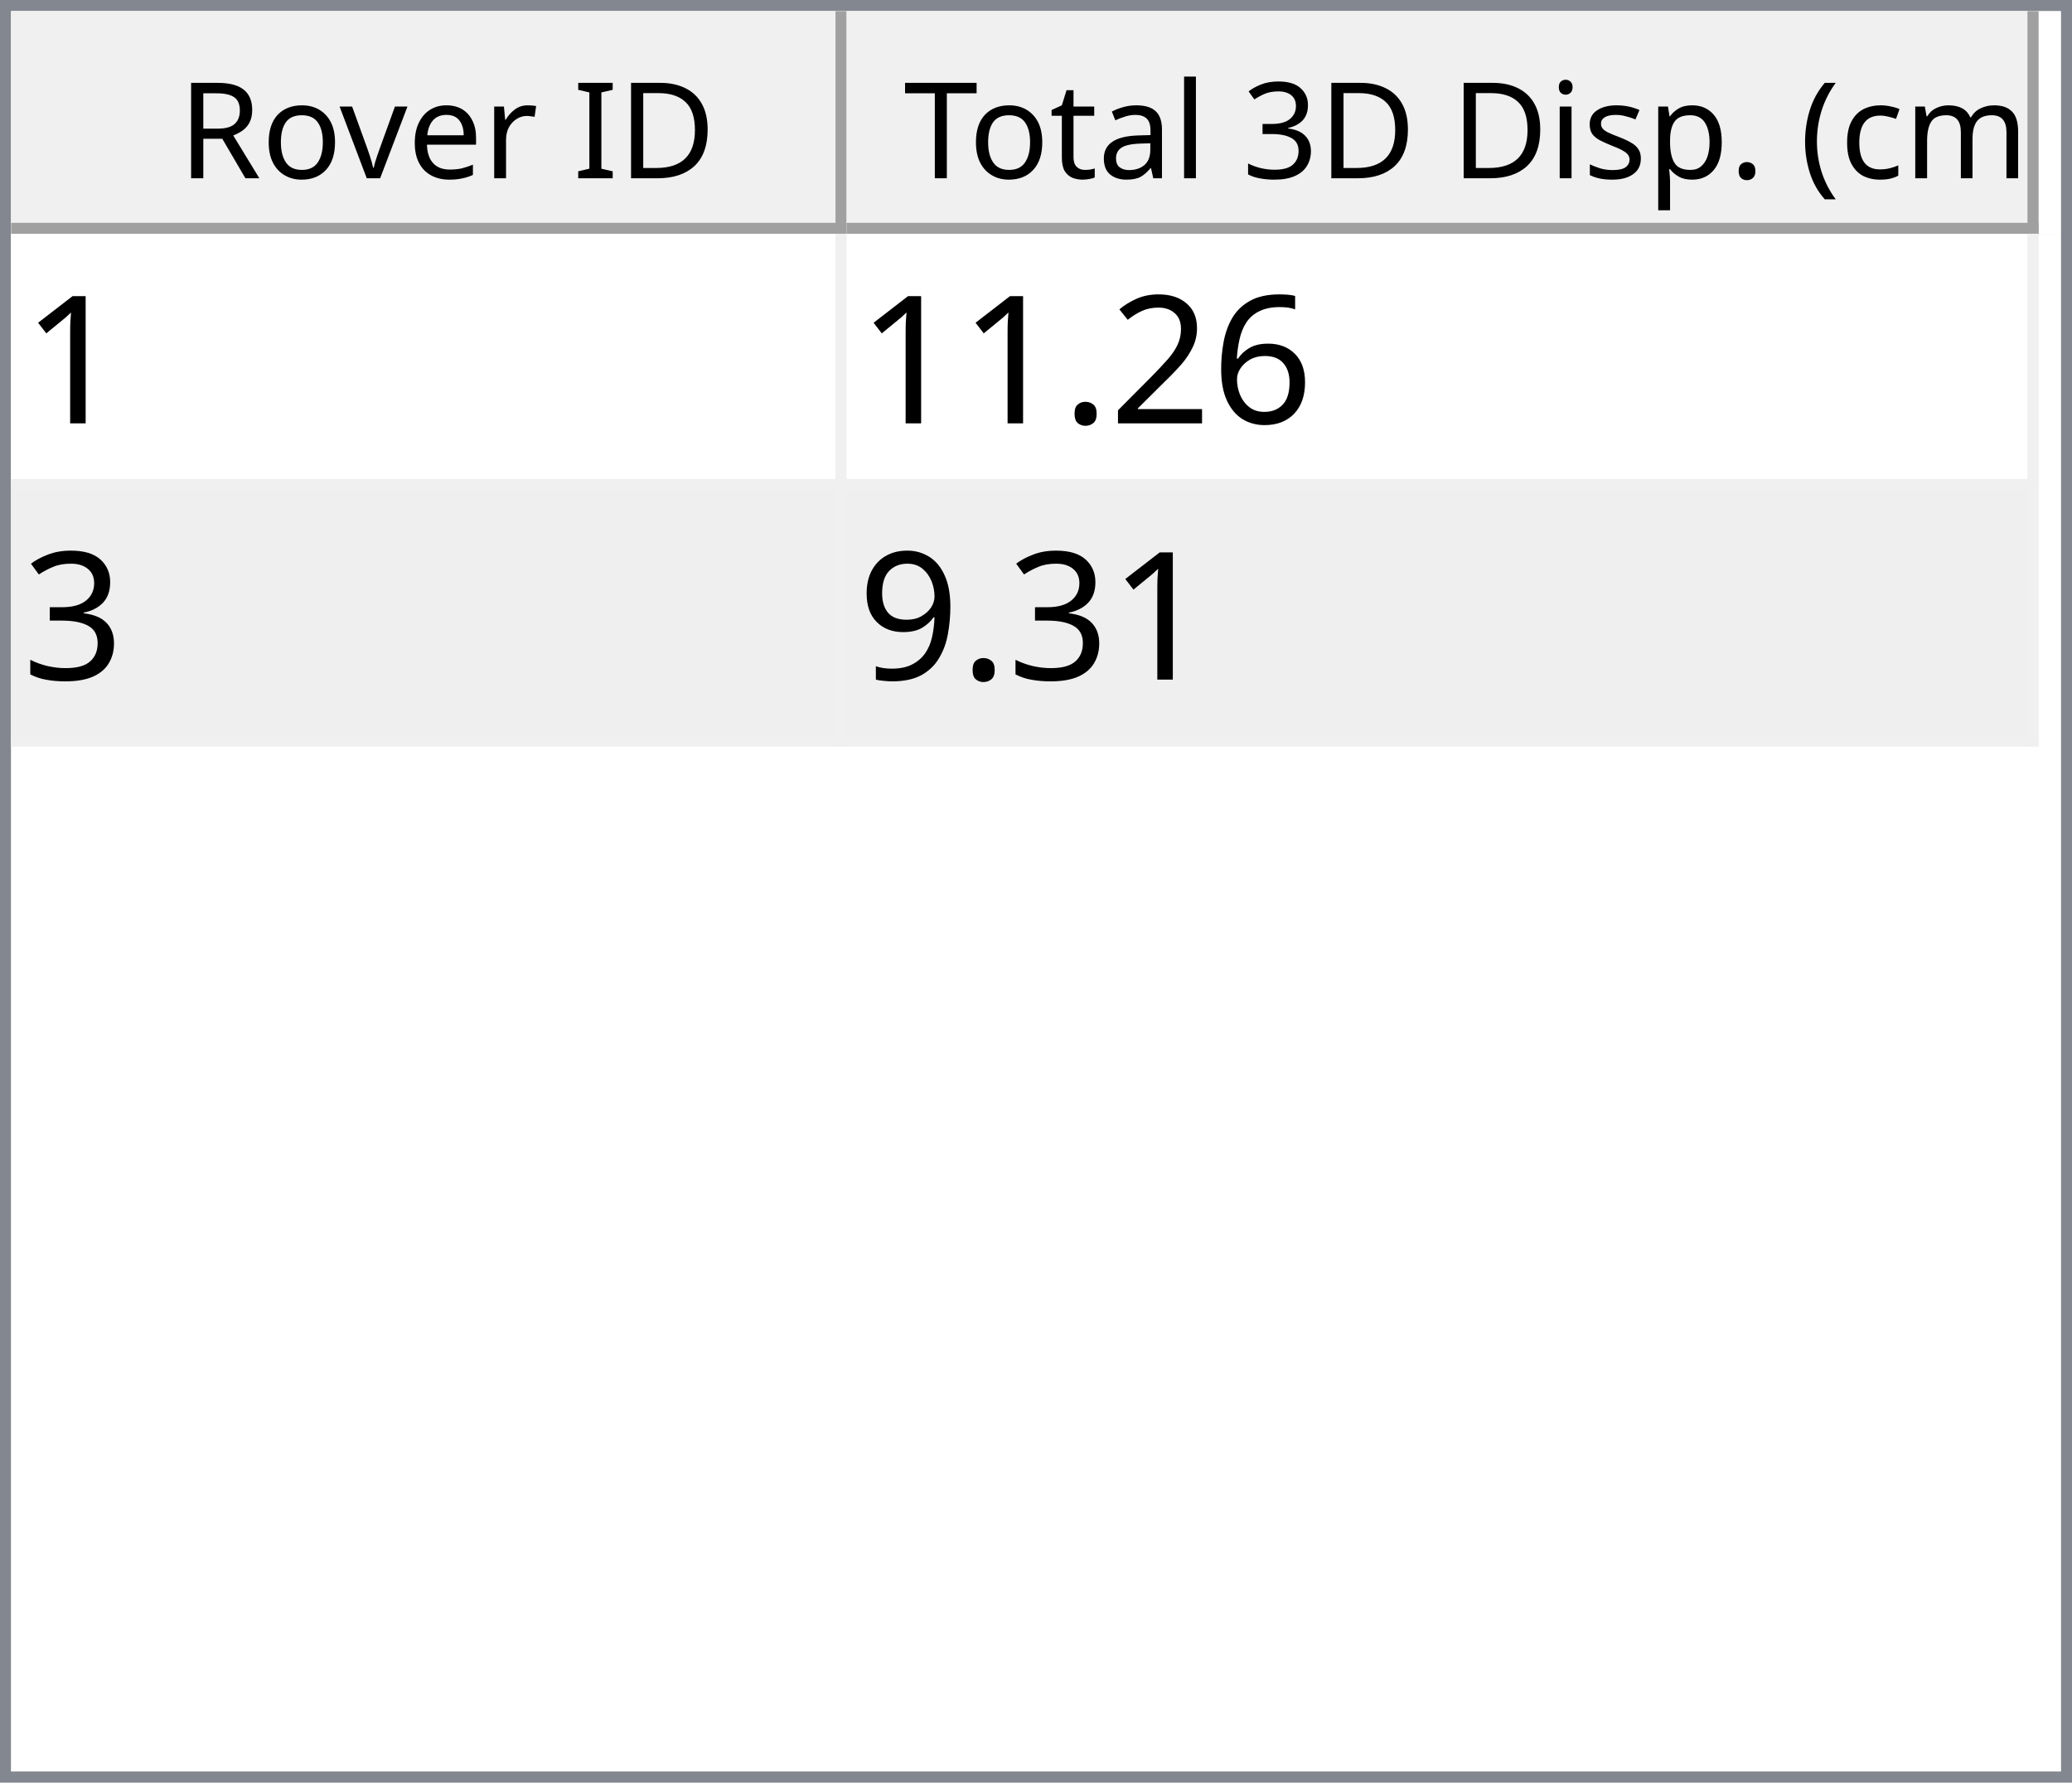
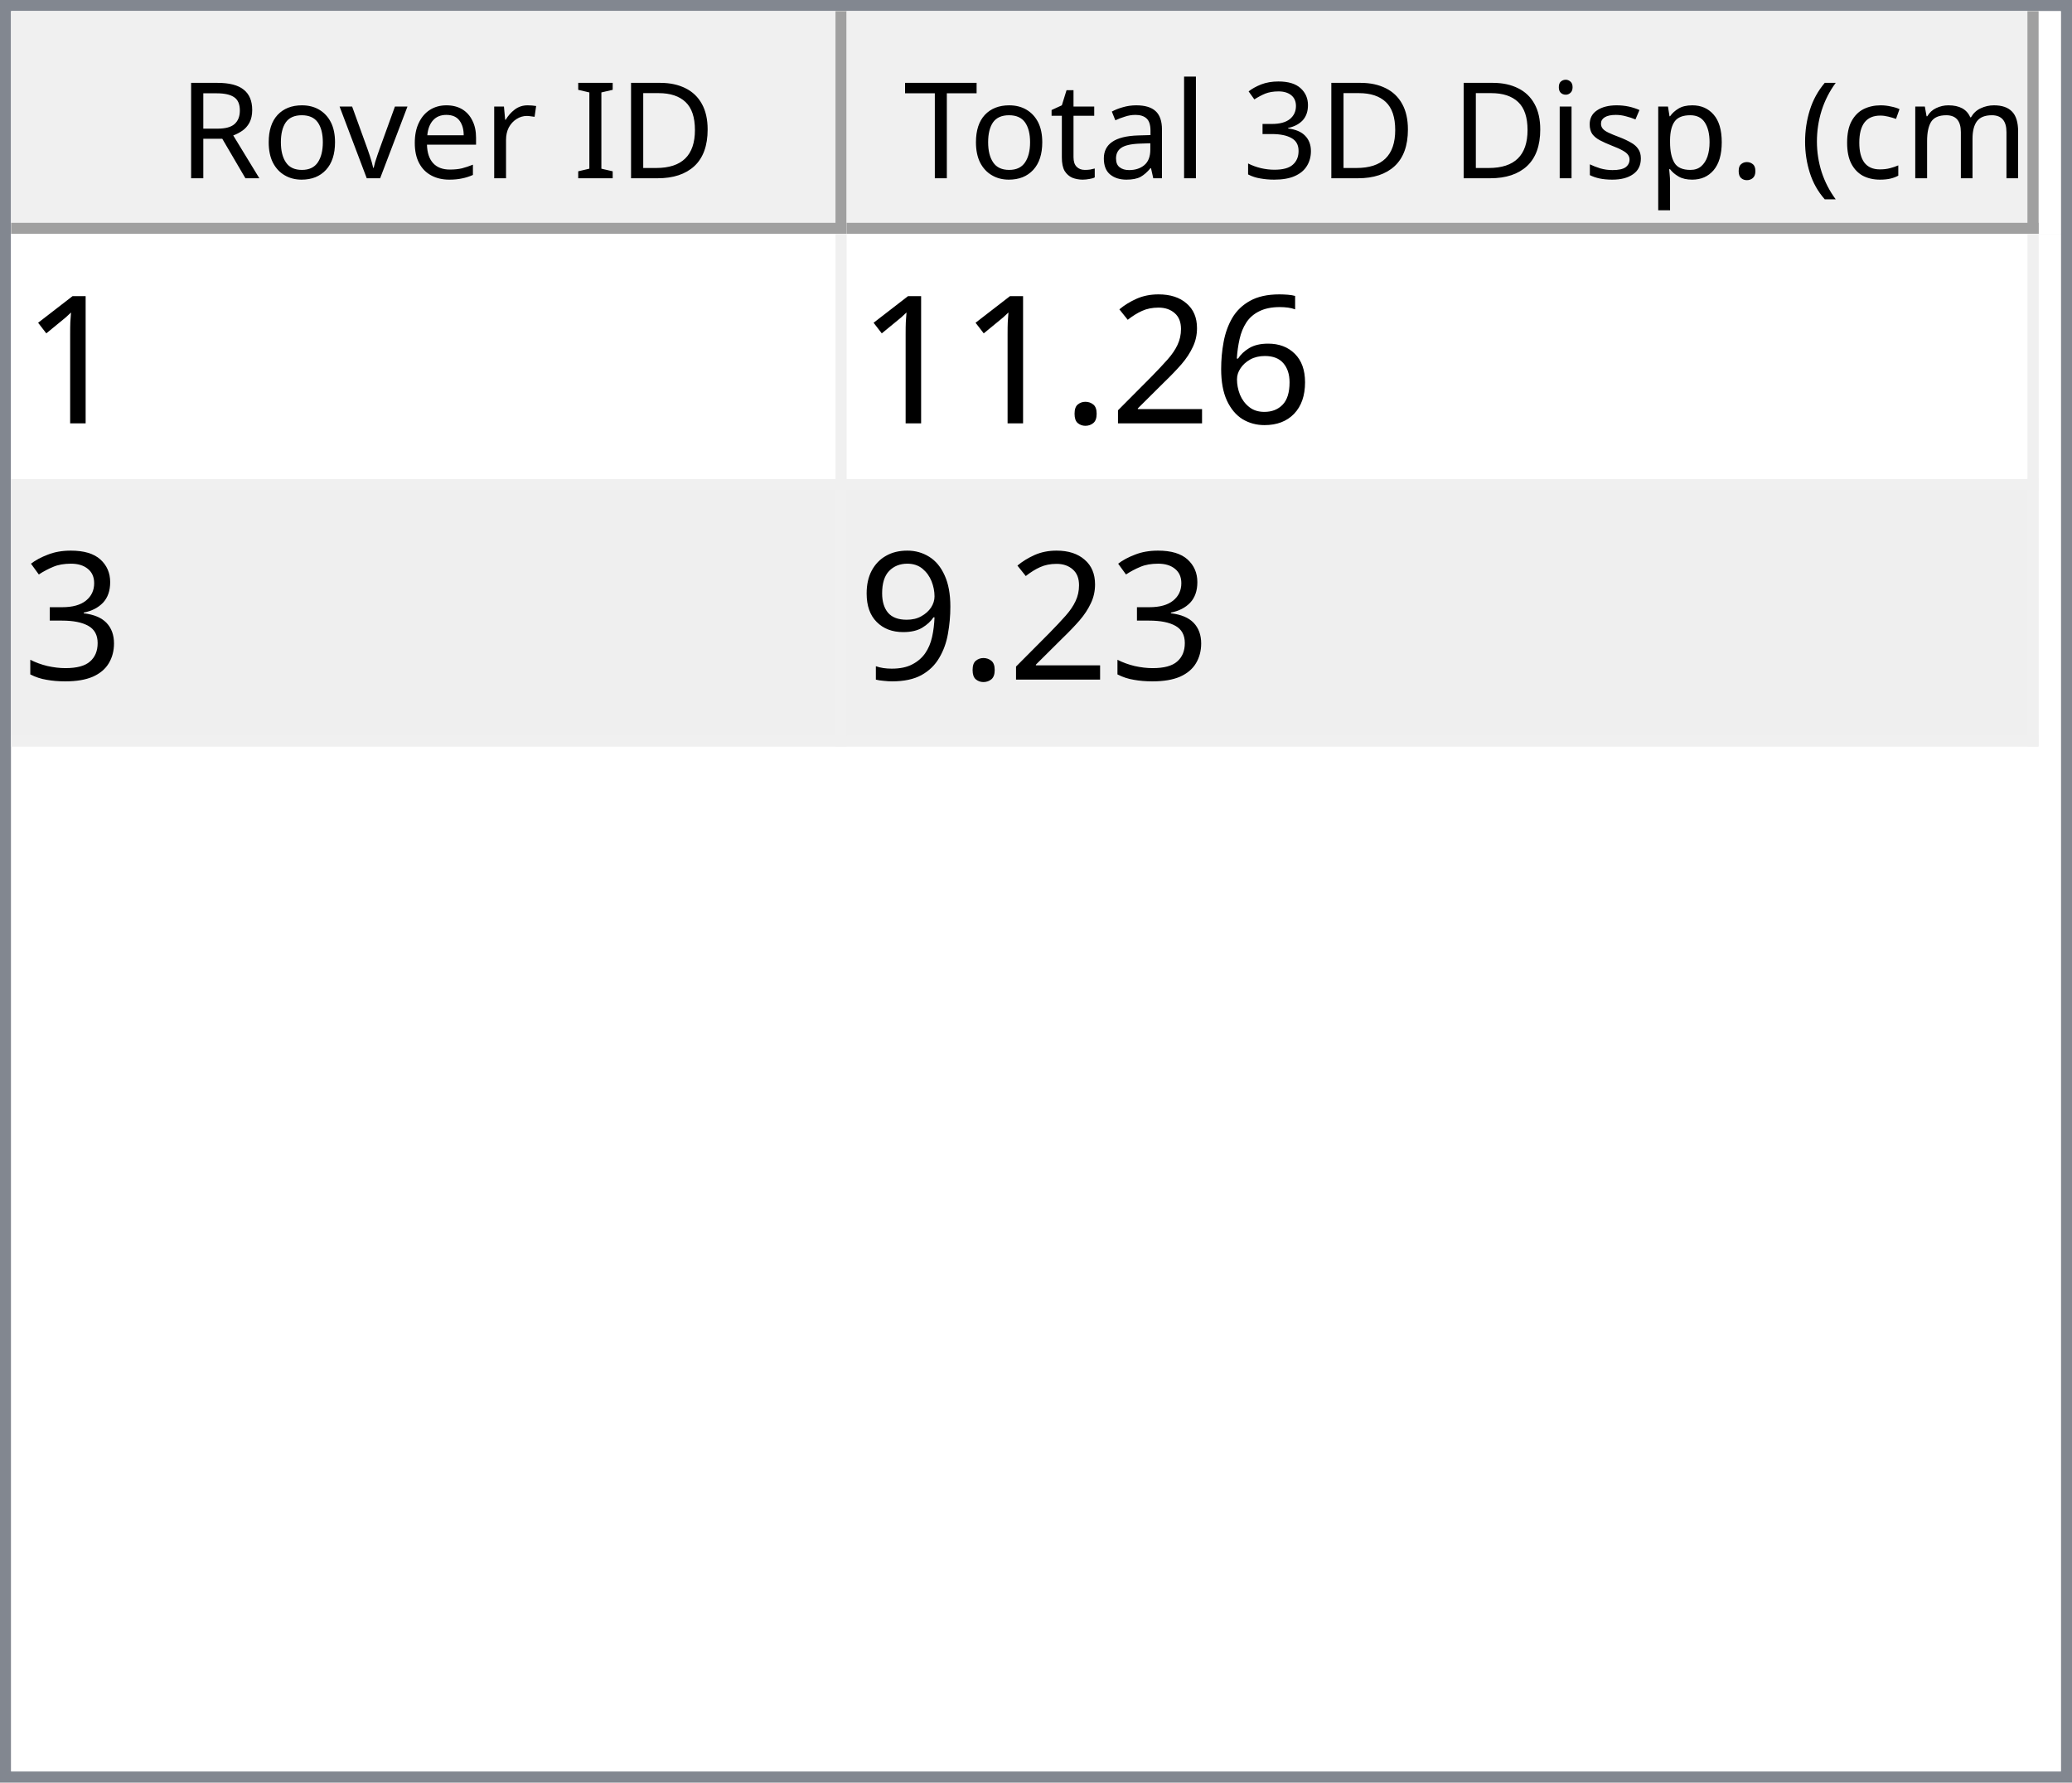
<svg xmlns="http://www.w3.org/2000/svg" style="fill-opacity:1; color-rendering:auto; color-interpolation:auto; text-rendering:auto; stroke:black; stroke-linecap:square; stroke-miterlimit:10; shape-rendering:auto; stroke-opacity:1; fill:black; stroke-dasharray:none; font-weight:normal; stroke-width:1; font-family:'Dialog'; font-style:normal; stroke-linejoin:miter; font-size:12px; stroke-dashoffset:0; image-rendering:auto;" width="186" height="160">
  <defs id="genericDefs" />
  <g>
    <defs id="defs1">
      <clipPath clipPathUnits="userSpaceOnUse" id="clipPath1">
        <path d="M0 0 L186 0 L186 160 L0 160 L0 0 Z" />
      </clipPath>
      <clipPath clipPathUnits="userSpaceOnUse" id="clipPath2">
        <path d="M0 0 L0 160 L186 160 L186 0 Z" />
      </clipPath>
      <clipPath clipPathUnits="userSpaceOnUse" id="clipPath3">
        <path d="M0 0 L0 20 L184 20 L184 0 Z" />
      </clipPath>
      <clipPath clipPathUnits="userSpaceOnUse" id="clipPath4">
        <path d="M0 0 L0 20 L75 20 L75 0 Z" />
      </clipPath>
      <clipPath clipPathUnits="userSpaceOnUse" id="clipPath5">
        <path d="M1 1 L1 19 L74 19 L74 1 Z" />
      </clipPath>
      <clipPath clipPathUnits="userSpaceOnUse" id="clipPath6">
        <path d="M0 0 L0 18 L73 18 L73 0 Z" />
      </clipPath>
      <clipPath clipPathUnits="userSpaceOnUse" id="clipPath7">
        <path d="M-0.5 -0.5 L-0.5 19.5 L74.5 19.5 L74.5 -0.5 Z" />
      </clipPath>
      <clipPath clipPathUnits="userSpaceOnUse" id="clipPath8">
        <path d="M0 0 L0 20 L107 20 L107 0 Z" />
      </clipPath>
      <clipPath clipPathUnits="userSpaceOnUse" id="clipPath9">
        <path d="M1 1 L1 19 L106 19 L106 1 Z" />
      </clipPath>
      <clipPath clipPathUnits="userSpaceOnUse" id="clipPath10">
        <path d="M0 0 L0 18 L105 18 L105 0 Z" />
      </clipPath>
      <clipPath clipPathUnits="userSpaceOnUse" id="clipPath11">
        <path d="M-0.5 -0.5 L-0.5 19.5 L106.5 19.5 L106.5 -0.5 Z" />
      </clipPath>
      <clipPath clipPathUnits="userSpaceOnUse" id="clipPath12">
        <path d="M0 0 L0 138 L184 138 L184 0 Z" />
      </clipPath>
      <clipPath clipPathUnits="userSpaceOnUse" id="clipPath13">
        <path d="M0 0 L0 46 L182 46 L182 0 Z" />
      </clipPath>
      <clipPath clipPathUnits="userSpaceOnUse" id="clipPath14">
        <path d="M-0.5 -0.5 L-0.5 45.5 L181.5 45.5 L181.5 -0.5 Z" />
      </clipPath>
      <clipPath clipPathUnits="userSpaceOnUse" id="clipPath15">
        <path d="M0 0 L0 22 L74 22 L74 0 Z" />
      </clipPath>
      <clipPath clipPathUnits="userSpaceOnUse" id="clipPath16">
        <path d="M0 0 L0 22 L106 22 L106 0 Z" />
      </clipPath>
      <font horiz-adv-x="64.551" id="font1">
        <font-face ascent="107.91" descent="25.098" units-per-em="100" style="font-style:normal; font-family:Segoe UI; font-weight:normal;" />
        <missing-glyph horiz-adv-x="64.551" d="M8.109 0 L8.109 68.266 L56.453 68.266 L56.453 0 L8.109 0 ZM15.328 7.234 L49.219 7.234 L49.219 61.031 L15.328 61.031 L15.328 7.234 Z" />
        <glyph unicode="D" horiz-adv-x="70.117" d="M9.188 0 L9.188 70.016 L28.516 70.016 Q65.531 70.016 65.531 35.891 Q65.531 19.672 55.25 9.836 Q44.969 0 27.734 0 L9.188 0 ZM17.391 62.594 L17.391 7.422 L27.828 7.422 Q41.609 7.422 49.273 14.797 Q56.938 22.172 56.938 35.688 Q56.938 62.594 28.328 62.594 L17.391 62.594 Z" />
        <glyph unicode="I" horiz-adv-x="26.611" d="M17.391 0 L9.188 0 L9.188 70.016 L17.391 70.016 L17.391 0 Z" />
        <glyph unicode=" " horiz-adv-x="27.393" d="" />
        <glyph unicode="r" horiz-adv-x="34.766" d="M34.188 41.891 Q32.078 43.5 28.125 43.5 Q23 43.5 19.555 38.672 Q16.109 33.844 16.109 25.484 L16.109 0 L8.109 0 L8.109 50 L16.109 50 L16.109 39.703 L16.312 39.703 Q18.016 44.969 21.531 47.922 Q25.047 50.875 29.391 50.875 Q32.516 50.875 34.188 50.203 L34.188 41.891 Z" />
        <glyph unicode="e" horiz-adv-x="52.295" d="M48.297 23 L12.984 23 Q13.188 14.656 17.484 10.109 Q21.781 5.562 29.297 5.562 Q37.75 5.562 44.828 11.141 L44.828 3.609 Q38.234 -1.172 27.391 -1.172 Q16.797 -1.172 10.742 5.641 Q4.688 12.453 4.688 24.812 Q4.688 36.469 11.305 43.82 Q17.922 51.172 27.734 51.172 Q37.547 51.172 42.922 44.828 Q48.297 38.484 48.297 27.203 L48.297 23 ZM40.094 29.781 Q40.047 36.719 36.75 40.578 Q33.453 44.438 27.594 44.438 Q21.922 44.438 17.969 40.383 Q14.016 36.328 13.094 29.781 L40.094 29.781 Z" />
        <glyph unicode="v" horiz-adv-x="47.9" d="M47.406 50 L27.484 0 L19.625 0 L0.688 50 L9.469 50 L22.172 13.672 Q23.578 9.672 23.922 6.688 L24.125 6.688 Q24.609 10.453 25.688 13.484 L38.969 50 L47.406 50 Z" />
        <glyph unicode="o" horiz-adv-x="58.594" d="M29 -1.172 Q17.922 -1.172 11.305 5.836 Q4.688 12.844 4.688 24.422 Q4.688 37.016 11.57 44.094 Q18.453 51.172 30.172 51.172 Q41.359 51.172 47.633 44.289 Q53.906 37.406 53.906 25.203 Q53.906 13.234 47.141 6.031 Q40.375 -1.172 29 -1.172 ZM29.594 44.438 Q21.875 44.438 17.383 39.188 Q12.891 33.938 12.891 24.703 Q12.891 15.828 17.43 10.695 Q21.969 5.562 29.594 5.562 Q37.359 5.562 41.531 10.594 Q45.703 15.625 45.703 24.906 Q45.703 34.281 41.531 39.359 Q37.359 44.438 29.594 44.438 Z" />
        <glyph unicode="R" horiz-adv-x="59.814" d="M59.375 0 L49.609 0 L37.891 19.625 Q36.281 22.359 34.766 24.289 Q33.25 26.219 31.664 27.438 Q30.078 28.656 28.25 29.219 Q26.422 29.781 24.125 29.781 L17.391 29.781 L17.391 0 L9.188 0 L9.188 70.016 L30.078 70.016 Q34.672 70.016 38.555 68.867 Q42.438 67.719 45.289 65.375 Q48.141 63.031 49.758 59.547 Q51.375 56.062 51.375 51.375 Q51.375 47.703 50.273 44.656 Q49.172 41.609 47.148 39.211 Q45.125 36.812 42.266 35.133 Q39.406 33.453 35.844 32.516 L35.844 32.328 Q37.594 31.547 38.891 30.547 Q40.188 29.547 41.359 28.18 Q42.531 26.812 43.68 25.078 Q44.828 23.344 46.234 21.047 L59.375 0 ZM17.391 62.594 L17.391 37.203 L28.516 37.203 Q31.594 37.203 34.203 38.133 Q36.812 39.062 38.719 40.797 Q40.625 42.531 41.703 45.047 Q42.781 47.562 42.781 50.688 Q42.781 56.297 39.141 59.445 Q35.5 62.594 28.609 62.594 L17.391 62.594 Z" />
        <glyph unicode=")" horiz-adv-x="30.176" d="M8.297 -15.922 L1.172 -15.922 Q16.406 2.344 16.406 26.812 Q16.406 51.469 1.078 70.016 L8.297 70.016 Q23.531 52.156 23.531 26.703 Q23.531 1.375 8.297 -15.922 Z" />
        <glyph unicode="m" horiz-adv-x="86.133" d="M79.109 0 L71.094 0 L71.094 28.719 Q71.094 37.016 68.531 40.727 Q65.969 44.438 59.906 44.438 Q54.781 44.438 51.195 39.75 Q47.609 35.062 47.609 28.516 L47.609 0 L39.594 0 L39.594 29.688 Q39.594 44.438 28.219 44.438 Q22.953 44.438 19.531 40.016 Q16.109 35.594 16.109 28.516 L16.109 0 L8.109 0 L8.109 50 L16.109 50 L16.109 42.094 L16.312 42.094 Q21.625 51.172 31.844 51.172 Q36.969 51.172 40.773 48.312 Q44.578 45.453 46 40.828 Q51.562 51.172 62.594 51.172 Q79.109 51.172 79.109 30.812 L79.109 0 Z" />
        <glyph unicode="c" horiz-adv-x="46.191" d="M42.188 2.297 Q36.422 -1.172 28.516 -1.172 Q17.828 -1.172 11.258 5.789 Q4.688 12.75 4.688 23.828 Q4.688 36.188 11.766 43.68 Q18.844 51.172 30.672 51.172 Q37.25 51.172 42.281 48.734 L42.281 40.531 Q36.719 44.438 30.375 44.438 Q22.703 44.438 17.797 38.945 Q12.891 33.453 12.891 24.516 Q12.891 15.719 17.508 10.641 Q22.125 5.562 29.891 5.562 Q36.422 5.562 42.188 9.906 L42.188 2.297 Z" />
        <glyph unicode="(" horiz-adv-x="30.176" d="M29.109 -15.922 L21.969 -15.922 Q6.844 1.375 6.844 26.703 Q6.844 52.156 21.969 70.016 L29.203 70.016 Q13.875 51.469 13.875 26.812 Q13.875 2.344 29.109 -15.922 Z" />
        <glyph unicode="." horiz-adv-x="21.68" d="M10.891 -1.078 Q8.641 -1.078 7.055 0.539 Q5.469 2.156 5.469 4.391 Q5.469 6.641 7.055 8.273 Q8.641 9.906 10.891 9.906 Q13.188 9.906 14.797 8.273 Q16.406 6.641 16.406 4.391 Q16.406 2.156 14.797 0.539 Q13.188 -1.078 10.891 -1.078 Z" />
        <glyph unicode="p" horiz-adv-x="58.789" d="M16.312 7.234 L16.109 7.234 L16.109 -23 L8.109 -23 L8.109 50 L16.109 50 L16.109 41.219 L16.312 41.219 Q22.219 51.172 33.594 51.172 Q43.266 51.172 48.688 44.461 Q54.109 37.75 54.109 26.469 Q54.109 13.922 48 6.375 Q41.891 -1.172 31.297 -1.172 Q21.578 -1.172 16.312 7.234 ZM16.109 27.391 L16.109 20.406 Q16.109 14.203 20.141 9.883 Q24.172 5.562 30.375 5.562 Q37.641 5.562 41.773 11.133 Q45.906 16.703 45.906 26.609 Q45.906 34.969 42.047 39.703 Q38.188 44.438 31.594 44.438 Q24.609 44.438 20.359 39.578 Q16.109 34.719 16.109 27.391 Z" />
        <glyph unicode="s" horiz-adv-x="42.432" d="M5.078 1.812 L5.078 10.406 Q11.625 5.562 19.484 5.562 Q30.031 5.562 30.031 12.594 Q30.031 14.594 29.125 15.992 Q28.219 17.391 26.68 18.461 Q25.141 19.531 23.07 20.383 Q21 21.234 18.609 22.172 Q15.281 23.484 12.766 24.828 Q10.25 26.172 8.57 27.859 Q6.891 29.547 6.031 31.695 Q5.172 33.844 5.172 36.719 Q5.172 40.234 6.789 42.945 Q8.406 45.656 11.086 47.484 Q13.766 49.312 17.211 50.242 Q20.656 51.172 24.312 51.172 Q30.812 51.172 35.938 48.922 L35.938 40.828 Q30.422 44.438 23.25 44.438 Q21 44.438 19.195 43.922 Q17.391 43.406 16.094 42.477 Q14.797 41.547 14.086 40.258 Q13.375 38.969 13.375 37.406 Q13.375 35.453 14.086 34.133 Q14.797 32.812 16.164 31.789 Q17.531 30.766 19.484 29.938 Q21.438 29.109 23.922 28.125 Q27.25 26.859 29.883 25.516 Q32.516 24.172 34.375 22.484 Q36.234 20.797 37.234 18.602 Q38.234 16.406 38.234 13.375 Q38.234 9.672 36.602 6.938 Q34.969 4.203 32.234 2.398 Q29.5 0.594 25.93 -0.289 Q22.359 -1.172 18.453 -1.172 Q10.75 -1.172 5.078 1.812 Z" />
        <glyph unicode="i" horiz-adv-x="24.219" d="M12.203 62.703 Q10.062 62.703 8.547 64.164 Q7.031 65.625 7.031 67.875 Q7.031 70.125 8.547 71.609 Q10.062 73.094 12.203 73.094 Q14.406 73.094 15.945 71.609 Q17.484 70.125 17.484 67.875 Q17.484 65.719 15.945 64.211 Q14.406 62.703 12.203 62.703 ZM16.109 0 L8.109 0 L8.109 50 L16.109 50 L16.109 0 Z" />
        <glyph unicode="3" horiz-adv-x="53.906" d="M46.531 19.828 Q46.531 15.094 44.75 11.211 Q42.969 7.328 39.719 4.57 Q36.469 1.812 31.93 0.297 Q27.391 -1.219 21.922 -1.219 Q11.922 -1.219 6 2.594 L6 11.188 Q13.094 5.609 22.219 5.609 Q25.875 5.609 28.828 6.539 Q31.781 7.469 33.906 9.227 Q36.031 10.984 37.18 13.477 Q38.328 15.969 38.328 19.094 Q38.328 32.812 18.797 32.812 L12.984 32.812 L12.984 39.594 L18.5 39.594 Q35.797 39.594 35.797 52.484 Q35.797 64.406 22.609 64.406 Q15.188 64.406 8.688 59.422 L8.688 67.188 Q15.375 71.188 24.609 71.188 Q29 71.188 32.57 69.969 Q36.141 68.75 38.68 66.555 Q41.219 64.359 42.609 61.281 Q44 58.203 44 54.5 Q44 40.672 30.031 36.719 L30.031 36.531 Q33.594 36.141 36.625 34.797 Q39.656 33.453 41.852 31.305 Q44.047 29.156 45.289 26.25 Q46.531 23.344 46.531 19.828 Z" />
        <glyph unicode="l" horiz-adv-x="24.219" d="M16.109 0 L8.109 0 L8.109 74.031 L16.109 74.031 L16.109 0 Z" />
        <glyph unicode="a" horiz-adv-x="50.879" d="M43.891 0 L35.891 0 L35.891 7.812 L35.688 7.812 Q30.469 -1.172 20.312 -1.172 Q12.844 -1.172 8.617 2.781 Q4.391 6.734 4.391 13.281 Q4.391 27.297 20.906 29.594 L35.891 31.688 Q35.891 44.438 25.594 44.438 Q16.547 44.438 9.281 38.281 L9.281 46.484 Q16.656 51.172 26.266 51.172 Q43.891 51.172 43.891 32.516 L43.891 0 ZM35.891 25.297 L23.828 23.641 Q18.266 22.859 15.43 20.875 Q12.594 18.891 12.594 13.875 Q12.594 10.203 15.211 7.883 Q17.828 5.562 22.172 5.562 Q28.125 5.562 32.008 9.742 Q35.891 13.922 35.891 20.312 L35.891 25.297 Z" />
        <glyph unicode="t" horiz-adv-x="33.887" d="M31.297 0.484 Q28.469 -1.078 23.828 -1.078 Q10.688 -1.078 10.688 13.578 L10.688 43.172 L2.094 43.172 L2.094 50 L10.688 50 L10.688 62.203 L18.703 64.797 L18.703 50 L31.297 50 L31.297 43.172 L18.703 43.172 L18.703 14.984 Q18.703 9.969 20.414 7.82 Q22.125 5.672 26.078 5.672 Q29.109 5.672 31.297 7.328 L31.297 0.484 Z" />
        <glyph unicode="T" horiz-adv-x="52.393" d="M50.594 62.594 L30.375 62.594 L30.375 0 L22.172 0 L22.172 62.594 L2 62.594 L2 70.016 L50.594 70.016 L50.594 62.594 Z" />
      </font>
      <font horiz-adv-x="75.0" id="font2">
        <font-face ascent="100.537" descent="21.973" units-per-em="100" style="font-style:normal; font-family:sans-serif; font-weight:normal;" />
        <missing-glyph horiz-adv-x="75.0" d="M12.5 0 L12.5 62.5 L62.5 62.5 L62.5 0 L12.5 0 ZM14.062 1.562 L60.938 1.562 L60.938 60.938 L14.062 60.938 L14.062 1.562 Z" />
        <glyph unicode="1" horiz-adv-x="55.615" d="M37.25 0 L28.469 0 L28.469 56 Q25.297 52.984 20.141 49.953 Q14.984 46.922 10.891 45.406 L10.891 53.906 Q18.266 57.375 23.781 62.305 Q29.297 67.234 31.594 71.875 L37.25 71.875 L37.25 0 Z" />
        <glyph unicode="6" horiz-adv-x="55.615" d="M49.75 54.047 L41.016 53.375 Q39.844 58.547 37.703 60.891 Q34.125 64.656 28.906 64.656 Q24.703 64.656 21.531 62.312 Q17.391 59.281 14.992 53.469 Q12.594 47.656 12.5 36.922 Q15.672 41.75 20.266 44.094 Q24.859 46.438 29.891 46.438 Q38.672 46.438 44.852 39.969 Q51.031 33.5 51.031 23.25 Q51.031 16.5 48.125 10.719 Q45.219 4.938 40.141 1.859 Q35.062 -1.219 28.609 -1.219 Q17.625 -1.219 10.695 6.859 Q3.766 14.938 3.766 33.5 Q3.766 54.25 11.422 63.672 Q18.109 71.875 29.438 71.875 Q37.891 71.875 43.289 67.141 Q48.688 62.406 49.75 54.047 ZM13.875 23.188 Q13.875 18.656 15.797 14.508 Q17.719 10.359 21.188 8.18 Q24.656 6 28.469 6 Q34.031 6 38.039 10.492 Q42.047 14.984 42.047 22.703 Q42.047 30.125 38.086 34.398 Q34.125 38.672 28.125 38.672 Q22.172 38.672 18.023 34.398 Q13.875 30.125 13.875 23.188 Z" />
        <glyph unicode="2" horiz-adv-x="55.615" d="M50.344 8.453 L50.344 0 L3.031 0 Q2.938 3.172 4.047 6.109 Q5.859 10.938 9.836 15.625 Q13.812 20.312 21.344 26.469 Q33.016 36.031 37.117 41.625 Q41.219 47.219 41.219 52.203 Q41.219 57.422 37.477 61.008 Q33.734 64.594 27.734 64.594 Q21.391 64.594 17.578 60.789 Q13.766 56.984 13.719 50.25 L4.688 51.172 Q5.609 61.281 11.664 66.578 Q17.719 71.875 27.938 71.875 Q38.234 71.875 44.242 66.164 Q50.25 60.453 50.25 52 Q50.25 47.703 48.492 43.555 Q46.734 39.406 42.656 34.812 Q38.578 30.219 29.109 22.219 Q21.188 15.578 18.945 13.211 Q16.703 10.844 15.234 8.453 L50.344 8.453 Z" />
        <glyph unicode="." horiz-adv-x="27.783" d="M9.078 0 L9.078 10.016 L19.094 10.016 L19.094 0 L9.078 0 Z" />
        <glyph unicode="3" horiz-adv-x="55.615" d="M4.203 18.891 L12.984 20.062 Q14.5 12.594 18.141 9.297 Q21.781 6 27 6 Q33.203 6 37.477 10.297 Q41.75 14.594 41.75 20.953 Q41.75 27 37.797 30.93 Q33.844 34.859 27.734 34.859 Q25.25 34.859 21.531 33.891 L22.516 41.609 Q23.391 41.5 23.922 41.5 Q29.547 41.5 34.039 44.43 Q38.531 47.359 38.531 53.469 Q38.531 58.297 35.258 61.477 Q31.984 64.656 26.812 64.656 Q21.688 64.656 18.266 61.43 Q14.844 58.203 13.875 51.766 L5.078 53.328 Q6.688 62.156 12.398 67.016 Q18.109 71.875 26.609 71.875 Q32.469 71.875 37.398 69.359 Q42.328 66.844 44.945 62.5 Q47.562 58.156 47.562 53.266 Q47.562 48.641 45.07 44.828 Q42.578 41.016 37.703 38.766 Q44.047 37.312 47.562 32.695 Q51.078 28.078 51.078 21.141 Q51.078 11.766 44.242 5.25 Q37.406 -1.266 26.953 -1.266 Q17.531 -1.266 11.305 4.352 Q5.078 9.969 4.203 18.891 Z" />
        <glyph unicode="9" horiz-adv-x="55.615" d="M5.469 16.547 L13.922 17.328 Q14.984 11.375 18.016 8.688 Q21.047 6 25.781 6 Q29.828 6 32.883 7.859 Q35.938 9.719 37.891 12.82 Q39.844 15.922 41.164 21.195 Q42.484 26.469 42.484 31.938 Q42.484 32.516 42.438 33.688 Q39.797 29.5 35.234 26.883 Q30.672 24.266 25.344 24.266 Q16.453 24.266 10.305 30.711 Q4.156 37.156 4.156 47.703 Q4.156 58.594 10.578 65.234 Q17 71.875 26.656 71.875 Q33.641 71.875 39.43 68.117 Q45.219 64.359 48.219 57.398 Q51.219 50.438 51.219 37.25 Q51.219 23.531 48.242 15.406 Q45.266 7.281 39.383 3.031 Q33.5 -1.219 25.594 -1.219 Q17.188 -1.219 11.867 3.445 Q6.547 8.109 5.469 16.547 ZM41.453 48.141 Q41.453 55.719 37.43 60.156 Q33.406 64.594 27.734 64.594 Q21.875 64.594 17.531 59.812 Q13.188 55.031 13.188 47.406 Q13.188 40.578 17.312 36.305 Q21.438 32.031 27.484 32.031 Q33.594 32.031 37.523 36.305 Q41.453 40.578 41.453 48.141 Z" />
      </font>
    </defs>
    <g style="fill:white; stroke:white;">
      <rect x="0" y="0" width="186" style="clip-path:url(#clipPath1); stroke:none;" height="160" />
    </g>
    <g style="fill:white; text-rendering:optimizeSpeed; color-rendering:optimizeSpeed; image-rendering:optimizeSpeed; shape-rendering:crispEdges; stroke:white; color-interpolation:sRGB;">
      <rect x="0" width="186" height="160" y="0" style="stroke:none;" />
      <path style="stroke:none;" d="M0 160 L186 160 L186 0 L0 0 Z" />
    </g>
    <g style="fill:rgb(240,240,240); font-family:'Segoe UI'; stroke:rgb(240,240,240);">
      <rect x="0" y="0" width="186" style="clip-path:url(#clipPath2); stroke:none;" height="160" />
    </g>
    <g style="fill:rgb(130,135,144); font-family:'Segoe UI'; stroke:rgb(130,135,144);">
      <path d="M0 0 L186 0 L186 160 L0 160 L0 0 ZM1 1 L185 1 L185 159 L1 159 L1 1 Z" style="fill-rule:evenodd; clip-path:url(#clipPath2); stroke:none;" />
    </g>
    <g style="fill:white; font-family:'Segoe UI'; stroke:white;" transform="translate(1,1)">
      <rect x="0" y="0" width="184" style="clip-path:url(#clipPath3); stroke:none;" height="20" />
    </g>
    <g style="fill:rgb(240,240,240); font-family:'Segoe UI'; stroke:rgb(240,240,240);" transform="translate(1,1)">
      <rect x="0" y="0" width="75" style="clip-path:url(#clipPath4); stroke:none;" height="20" />
    </g>
    <g style="font-family:'Segoe UI';" transform="translate(2,2)">
      <text x="14" xml:space="preserve" y="14" style="clip-path:url(#clipPath6); stroke:none;">Rover ID</text>
    </g>
    <g style="fill:rgb(160,160,160); font-family:'Segoe UI'; stroke:rgb(160,160,160); stroke-linejoin:bevel;" transform="translate(1.5,1.5)">
      <line x1="74" x2="74" y1="0" style="fill:none; clip-path:url(#clipPath7);" y2="19" />
    </g>
    <g style="fill:rgb(160,160,160); font-family:'Segoe UI'; stroke:rgb(160,160,160); stroke-linejoin:bevel;" transform="matrix(1,0,0,1,1,1) translate(0.5,0.5)">
      <line x1="0" x2="74" y1="19" style="fill:none; clip-path:url(#clipPath7);" y2="19" />
    </g>
    <g style="fill:rgb(240,240,240); font-family:'Segoe UI'; stroke:rgb(240,240,240);" transform="translate(76,1)">
      <rect x="0" y="0" width="107" style="clip-path:url(#clipPath8); stroke:none;" height="20" />
    </g>
    <g style="font-family:'Segoe UI';" transform="translate(77,2)">
      <text x="1" xml:space="preserve" y="14" style="clip-path:url(#clipPath10); stroke:none;"> Total 3D Disp. (cm)</text>
    </g>
    <g style="fill:rgb(160,160,160); font-family:'Segoe UI'; stroke:rgb(160,160,160); stroke-linejoin:bevel;" transform="translate(76.5,1.5)">
      <line x1="106" x2="106" y1="0" style="fill:none; clip-path:url(#clipPath11);" y2="19" />
    </g>
    <g style="fill:rgb(160,160,160); font-family:'Segoe UI'; stroke:rgb(160,160,160); stroke-linejoin:bevel;" transform="matrix(1,0,0,1,76,1) translate(0.5,0.5)">
      <line x1="0" x2="106" y1="19" style="fill:none; clip-path:url(#clipPath11);" y2="19" />
    </g>
    <g style="fill:white; font-family:'Segoe UI'; stroke:white;" transform="translate(1,21)">
      <rect x="0" y="0" width="184" style="clip-path:url(#clipPath12); stroke:none;" height="138" />
    </g>
    <g style="fill:rgb(240,240,240); font-size:16px; font-family:sans-serif; stroke:rgb(240,240,240);" transform="translate(1,21)">
      <rect x="0" y="0" width="182" style="clip-path:url(#clipPath13); stroke:none;" height="46" />
      <line transform="translate(0.5,0.5)" x1="0" x2="181" y1="22" style="clip-path:url(#clipPath14); fill:none; stroke-linejoin:bevel;" y2="22" />
    </g>
    <g transform="matrix(1,0,0,1,1,21) translate(0.5,0.5)" style="fill:rgb(240,240,240); font-size:16px; font-family:sans-serif; stroke:rgb(240,240,240); stroke-linejoin:bevel;">
      <line x1="0" x2="181" y1="45" style="fill:none; clip-path:url(#clipPath14);" y2="45" />
    </g>
    <g transform="matrix(1,0,0,1,1,21) translate(0.5,0.5)" style="fill:rgb(240,240,240); font-size:16px; font-family:sans-serif; stroke:rgb(240,240,240); stroke-linejoin:bevel;">
      <line x1="74" x2="74" y1="0" style="fill:none; clip-path:url(#clipPath14);" y2="45" />
    </g>
    <g transform="matrix(1,0,0,1,1,21) translate(0.5,0.5)" style="fill:rgb(240,240,240); font-size:16px; font-family:sans-serif; stroke:rgb(240,240,240); stroke-linejoin:bevel;">
      <line x1="181" x2="181" y1="0" style="fill:none; clip-path:url(#clipPath14);" y2="45" />
    </g>
    <g style="fill:white; font-size:16px; font-family:sans-serif; stroke:white;" transform="matrix(1,0,0,1,1,21)">
      <rect x="0" y="0" width="74" style="clip-path:url(#clipPath15); stroke:none;" height="22" />
      <text x="1" y="17" style="fill:black; clip-path:url(#clipPath15); stroke:none;" xml:space="preserve">1</text>
    </g>
    <g style="fill:white; font-size:16px; font-family:sans-serif; stroke:white;" transform="matrix(1,0,0,1,1,21) translate(75,0)">
      <rect x="0" y="0" width="106" style="clip-path:url(#clipPath16); stroke:none;" height="22" />
      <text x="1" y="17" style="fill:black; clip-path:url(#clipPath16); stroke:none;" xml:space="preserve">11.26</text>
    </g>
    <g style="fill:rgb(239,239,239); font-size:16px; font-family:sans-serif; stroke:rgb(239,239,239);" transform="matrix(1,0,0,1,1,21) translate(0,23)">
      <rect x="0" y="0" width="74" style="clip-path:url(#clipPath15); stroke:none;" height="22" />
      <text x="1" y="17" style="fill:black; clip-path:url(#clipPath15); stroke:none;" xml:space="preserve">3</text>
    </g>
    <g style="fill:rgb(239,239,239); font-size:16px; font-family:sans-serif; stroke:rgb(239,239,239);" transform="matrix(1,0,0,1,1,21) translate(75,23)">
      <rect x="0" y="0" width="106" style="clip-path:url(#clipPath16); stroke:none;" height="22" />
-       <text x="1" y="17" style="fill:black; clip-path:url(#clipPath16); stroke:none;" xml:space="preserve">9.31</text>
+       <text x="1" y="17" style="fill:black; clip-path:url(#clipPath16); stroke:none;" xml:space="preserve">9.23</text>
    </g>
  </g>
</svg>
